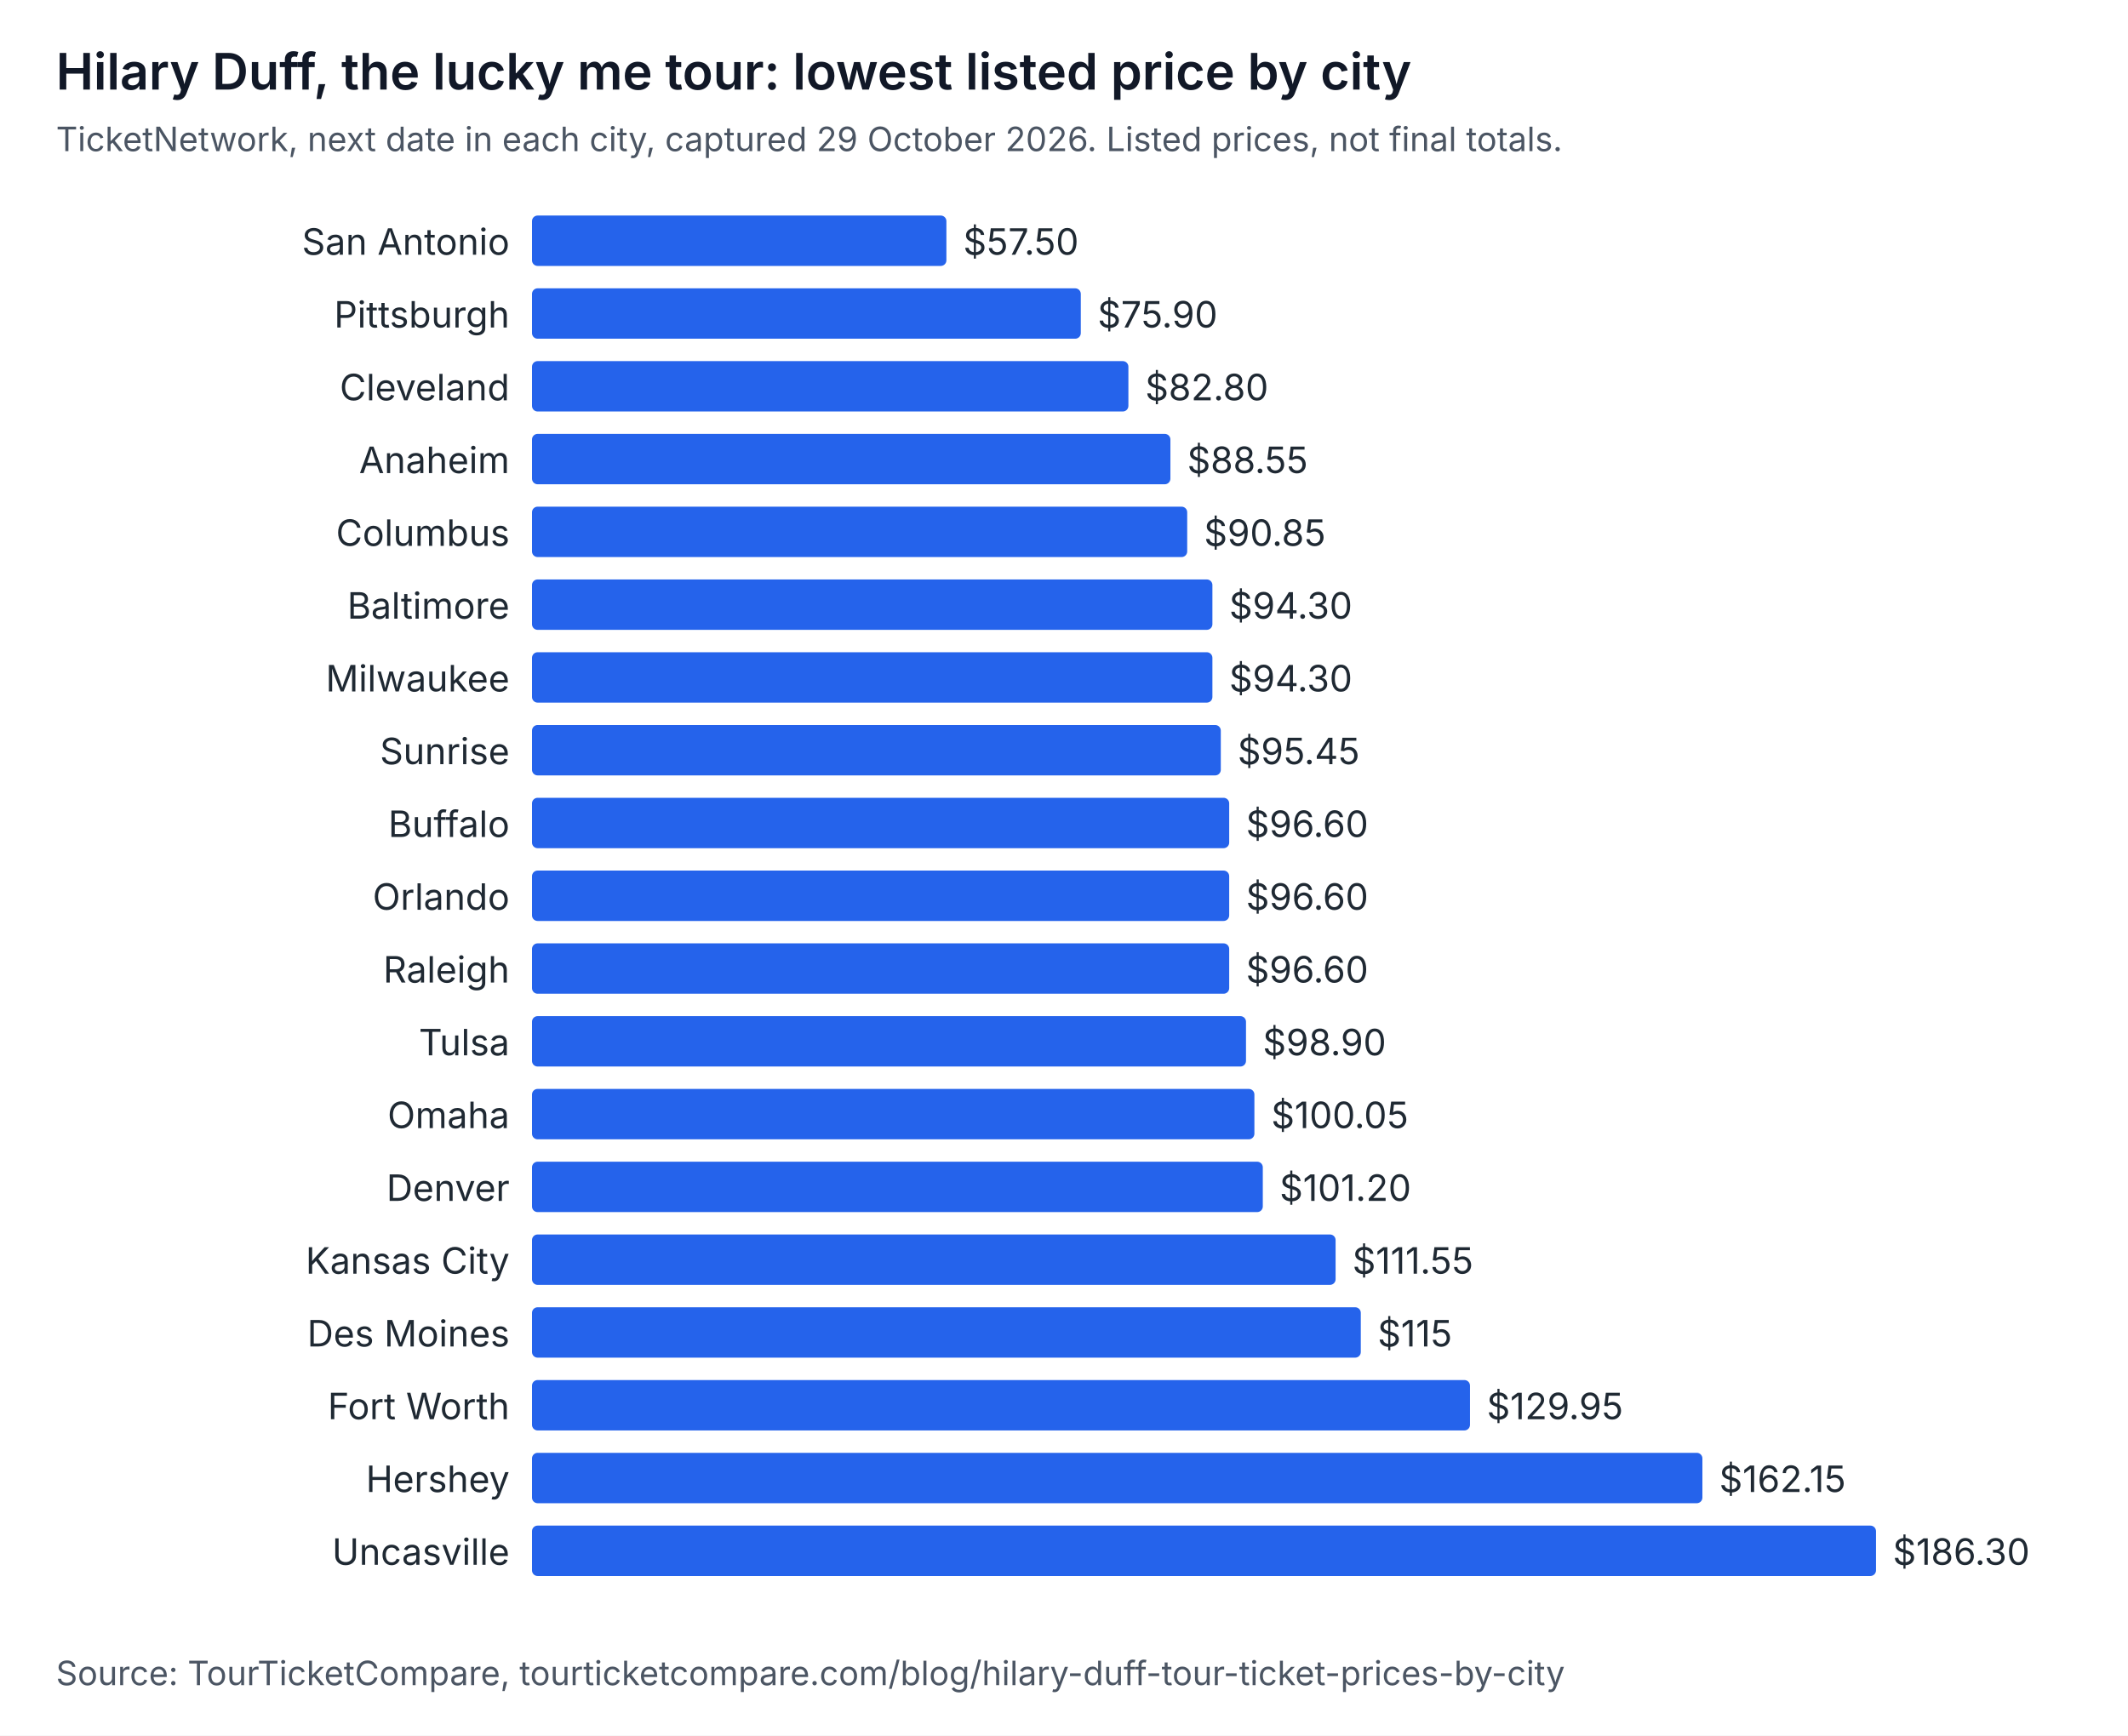
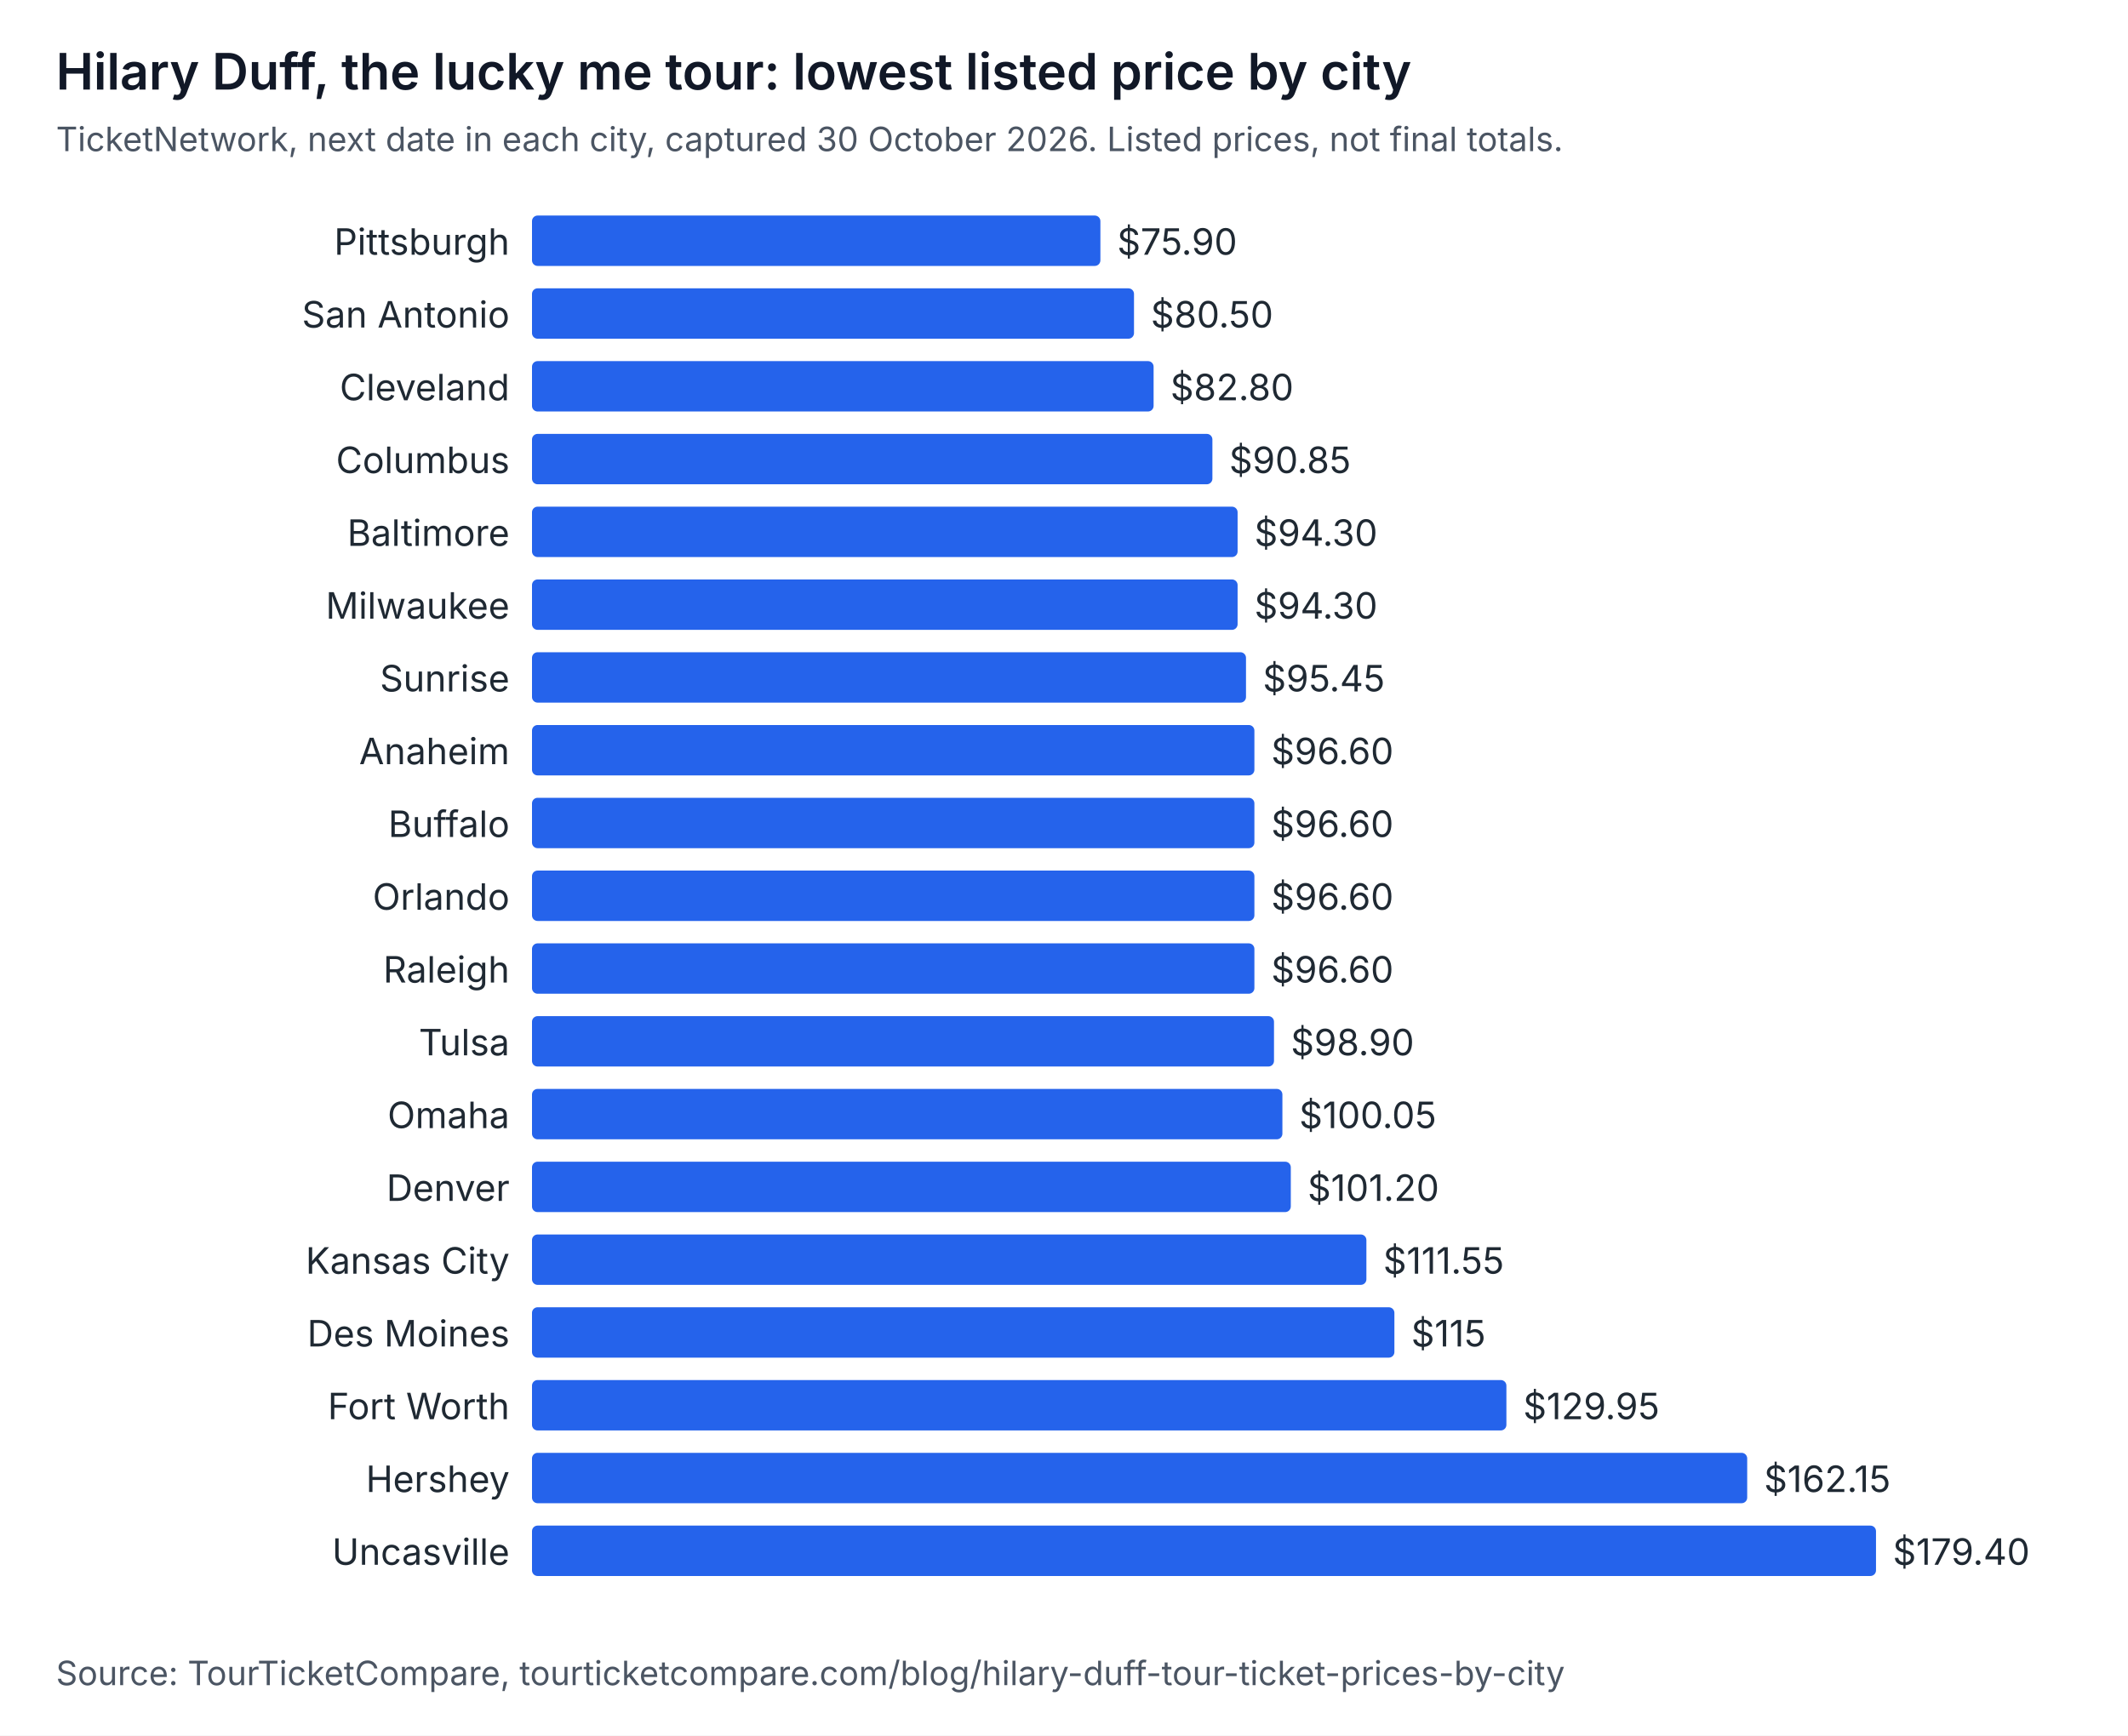
<svg xmlns="http://www.w3.org/2000/svg" width="760" height="620" viewBox="0 0 760 620" role="img" aria-labelledby="t d" font-family="system-ui, -apple-system, Segoe UI, sans-serif">
  <rect width="760" height="620" fill="#ffffff" />
  <text x="20" y="32" font-size="18" font-weight="600" fill="#111827">Hilary Duff, the lucky me tour: lowest listed price by city</text>
-   <text x="20" y="54" font-size="12" fill="#4b5563">TicketNetwork, next date in each city, captured 29 October 2026. Listed prices, not final totals.</text>
-   <text x="182" y="91" text-anchor="end" font-size="13" fill="#1f2933">San Antonio</text>
-   <rect x="190" y="77" width="148" height="18" rx="2" fill="#2563eb" />
-   <text x="344" y="91" font-size="13" fill="#1f2933">$57.50</text>
-   <text x="182" y="117" text-anchor="end" font-size="13" fill="#1f2933">Pittsburgh</text>
-   <rect x="190" y="103" width="196" height="18" rx="2" fill="#2563eb" />
-   <text x="392" y="117" font-size="13" fill="#1f2933">$75.90</text>
+   <text x="20" y="54" font-size="12" fill="#4b5563">TicketNetwork, next date in each city, captured 30 October 2026. Listed prices, not final totals.</text>
+   <text x="182" y="91" text-anchor="end" font-size="13" fill="#1f2933">Pittsburgh</text>
+   <rect x="190" y="77" width="203" height="18" rx="2" fill="#2563eb" />
+   <text x="399" y="91" font-size="13" fill="#1f2933">$75.90</text>
+   <text x="182" y="117" text-anchor="end" font-size="13" fill="#1f2933">San Antonio</text>
+   <rect x="190" y="103" width="215" height="18" rx="2" fill="#2563eb" />
+   <text x="411" y="117" font-size="13" fill="#1f2933">$80.50</text>
  <text x="182" y="143" text-anchor="end" font-size="13" fill="#1f2933">Cleveland</text>
-   <rect x="190" y="129" width="213" height="18" rx="2" fill="#2563eb" />
-   <text x="409" y="143" font-size="13" fill="#1f2933">$82.80</text>
-   <text x="182" y="169" text-anchor="end" font-size="13" fill="#1f2933">Anaheim</text>
-   <rect x="190" y="155" width="228" height="18" rx="2" fill="#2563eb" />
-   <text x="424" y="169" font-size="13" fill="#1f2933">$88.55</text>
-   <text x="182" y="195" text-anchor="end" font-size="13" fill="#1f2933">Columbus</text>
-   <rect x="190" y="181" width="234" height="18" rx="2" fill="#2563eb" />
-   <text x="430" y="195" font-size="13" fill="#1f2933">$90.85</text>
-   <text x="182" y="221" text-anchor="end" font-size="13" fill="#1f2933">Baltimore</text>
-   <rect x="190" y="207" width="243" height="18" rx="2" fill="#2563eb" />
-   <text x="439" y="221" font-size="13" fill="#1f2933">$94.30</text>
-   <text x="182" y="247" text-anchor="end" font-size="13" fill="#1f2933">Milwaukee</text>
-   <rect x="190" y="233" width="243" height="18" rx="2" fill="#2563eb" />
-   <text x="439" y="247" font-size="13" fill="#1f2933">$94.30</text>
-   <text x="182" y="273" text-anchor="end" font-size="13" fill="#1f2933">Sunrise</text>
-   <rect x="190" y="259" width="246" height="18" rx="2" fill="#2563eb" />
-   <text x="442" y="273" font-size="13" fill="#1f2933">$95.45</text>
+   <rect x="190" y="129" width="222" height="18" rx="2" fill="#2563eb" />
+   <text x="418" y="143" font-size="13" fill="#1f2933">$82.80</text>
+   <text x="182" y="169" text-anchor="end" font-size="13" fill="#1f2933">Columbus</text>
+   <rect x="190" y="155" width="243" height="18" rx="2" fill="#2563eb" />
+   <text x="439" y="169" font-size="13" fill="#1f2933">$90.85</text>
+   <text x="182" y="195" text-anchor="end" font-size="13" fill="#1f2933">Baltimore</text>
+   <rect x="190" y="181" width="252" height="18" rx="2" fill="#2563eb" />
+   <text x="448" y="195" font-size="13" fill="#1f2933">$94.30</text>
+   <text x="182" y="221" text-anchor="end" font-size="13" fill="#1f2933">Milwaukee</text>
+   <rect x="190" y="207" width="252" height="18" rx="2" fill="#2563eb" />
+   <text x="448" y="221" font-size="13" fill="#1f2933">$94.30</text>
+   <text x="182" y="247" text-anchor="end" font-size="13" fill="#1f2933">Sunrise</text>
+   <rect x="190" y="233" width="255" height="18" rx="2" fill="#2563eb" />
+   <text x="451" y="247" font-size="13" fill="#1f2933">$95.45</text>
+   <text x="182" y="273" text-anchor="end" font-size="13" fill="#1f2933">Anaheim</text>
+   <rect x="190" y="259" width="258" height="18" rx="2" fill="#2563eb" />
+   <text x="454" y="273" font-size="13" fill="#1f2933">$96.60</text>
  <text x="182" y="299" text-anchor="end" font-size="13" fill="#1f2933">Buffalo</text>
-   <rect x="190" y="285" width="249" height="18" rx="2" fill="#2563eb" />
-   <text x="445" y="299" font-size="13" fill="#1f2933">$96.60</text>
+   <rect x="190" y="285" width="258" height="18" rx="2" fill="#2563eb" />
+   <text x="454" y="299" font-size="13" fill="#1f2933">$96.60</text>
  <text x="182" y="325" text-anchor="end" font-size="13" fill="#1f2933">Orlando</text>
-   <rect x="190" y="311" width="249" height="18" rx="2" fill="#2563eb" />
-   <text x="445" y="325" font-size="13" fill="#1f2933">$96.60</text>
+   <rect x="190" y="311" width="258" height="18" rx="2" fill="#2563eb" />
+   <text x="454" y="325" font-size="13" fill="#1f2933">$96.60</text>
  <text x="182" y="351" text-anchor="end" font-size="13" fill="#1f2933">Raleigh</text>
-   <rect x="190" y="337" width="249" height="18" rx="2" fill="#2563eb" />
-   <text x="445" y="351" font-size="13" fill="#1f2933">$96.60</text>
+   <rect x="190" y="337" width="258" height="18" rx="2" fill="#2563eb" />
+   <text x="454" y="351" font-size="13" fill="#1f2933">$96.60</text>
  <text x="182" y="377" text-anchor="end" font-size="13" fill="#1f2933">Tulsa</text>
-   <rect x="190" y="363" width="255" height="18" rx="2" fill="#2563eb" />
-   <text x="451" y="377" font-size="13" fill="#1f2933">$98.90</text>
+   <rect x="190" y="363" width="265" height="18" rx="2" fill="#2563eb" />
+   <text x="461" y="377" font-size="13" fill="#1f2933">$98.90</text>
  <text x="182" y="403" text-anchor="end" font-size="13" fill="#1f2933">Omaha</text>
-   <rect x="190" y="389" width="258" height="18" rx="2" fill="#2563eb" />
-   <text x="454" y="403" font-size="13" fill="#1f2933">$100.05</text>
+   <rect x="190" y="389" width="268" height="18" rx="2" fill="#2563eb" />
+   <text x="464" y="403" font-size="13" fill="#1f2933">$100.05</text>
  <text x="182" y="429" text-anchor="end" font-size="13" fill="#1f2933">Denver</text>
-   <rect x="190" y="415" width="261" height="18" rx="2" fill="#2563eb" />
-   <text x="457" y="429" font-size="13" fill="#1f2933">$101.20</text>
+   <rect x="190" y="415" width="271" height="18" rx="2" fill="#2563eb" />
+   <text x="467" y="429" font-size="13" fill="#1f2933">$101.20</text>
  <text x="182" y="455" text-anchor="end" font-size="13" fill="#1f2933">Kansas City</text>
-   <rect x="190" y="441" width="287" height="18" rx="2" fill="#2563eb" />
-   <text x="483" y="455" font-size="13" fill="#1f2933">$111.55</text>
+   <rect x="190" y="441" width="298" height="18" rx="2" fill="#2563eb" />
+   <text x="494" y="455" font-size="13" fill="#1f2933">$111.55</text>
  <text x="182" y="481" text-anchor="end" font-size="13" fill="#1f2933">Des Moines</text>
-   <rect x="190" y="467" width="296" height="18" rx="2" fill="#2563eb" />
-   <text x="492" y="481" font-size="13" fill="#1f2933">$115</text>
+   <rect x="190" y="467" width="308" height="18" rx="2" fill="#2563eb" />
+   <text x="504" y="481" font-size="13" fill="#1f2933">$115</text>
  <text x="182" y="507" text-anchor="end" font-size="13" fill="#1f2933">Fort Worth</text>
-   <rect x="190" y="493" width="335" height="18" rx="2" fill="#2563eb" />
-   <text x="531" y="507" font-size="13" fill="#1f2933">$129.95</text>
+   <rect x="190" y="493" width="348" height="18" rx="2" fill="#2563eb" />
+   <text x="544" y="507" font-size="13" fill="#1f2933">$129.95</text>
  <text x="182" y="533" text-anchor="end" font-size="13" fill="#1f2933">Hershey</text>
-   <rect x="190" y="519" width="418" height="18" rx="2" fill="#2563eb" />
-   <text x="614" y="533" font-size="13" fill="#1f2933">$162.15</text>
+   <rect x="190" y="519" width="434" height="18" rx="2" fill="#2563eb" />
+   <text x="630" y="533" font-size="13" fill="#1f2933">$162.15</text>
  <text x="182" y="559" text-anchor="end" font-size="13" fill="#1f2933">Uncasville</text>
  <rect x="190" y="545" width="480" height="18" rx="2" fill="#2563eb" />
-   <text x="676" y="559" font-size="13" fill="#1f2933">$186.30</text>
+   <text x="676" y="559" font-size="13" fill="#1f2933">$179.40</text>
  <text x="20" y="602" font-size="12" fill="#4b5563">Source: TourTicketCompare, tourticketcompare.com/blog/hilary-duff-tour-ticket-prices-by-city</text>
</svg>
